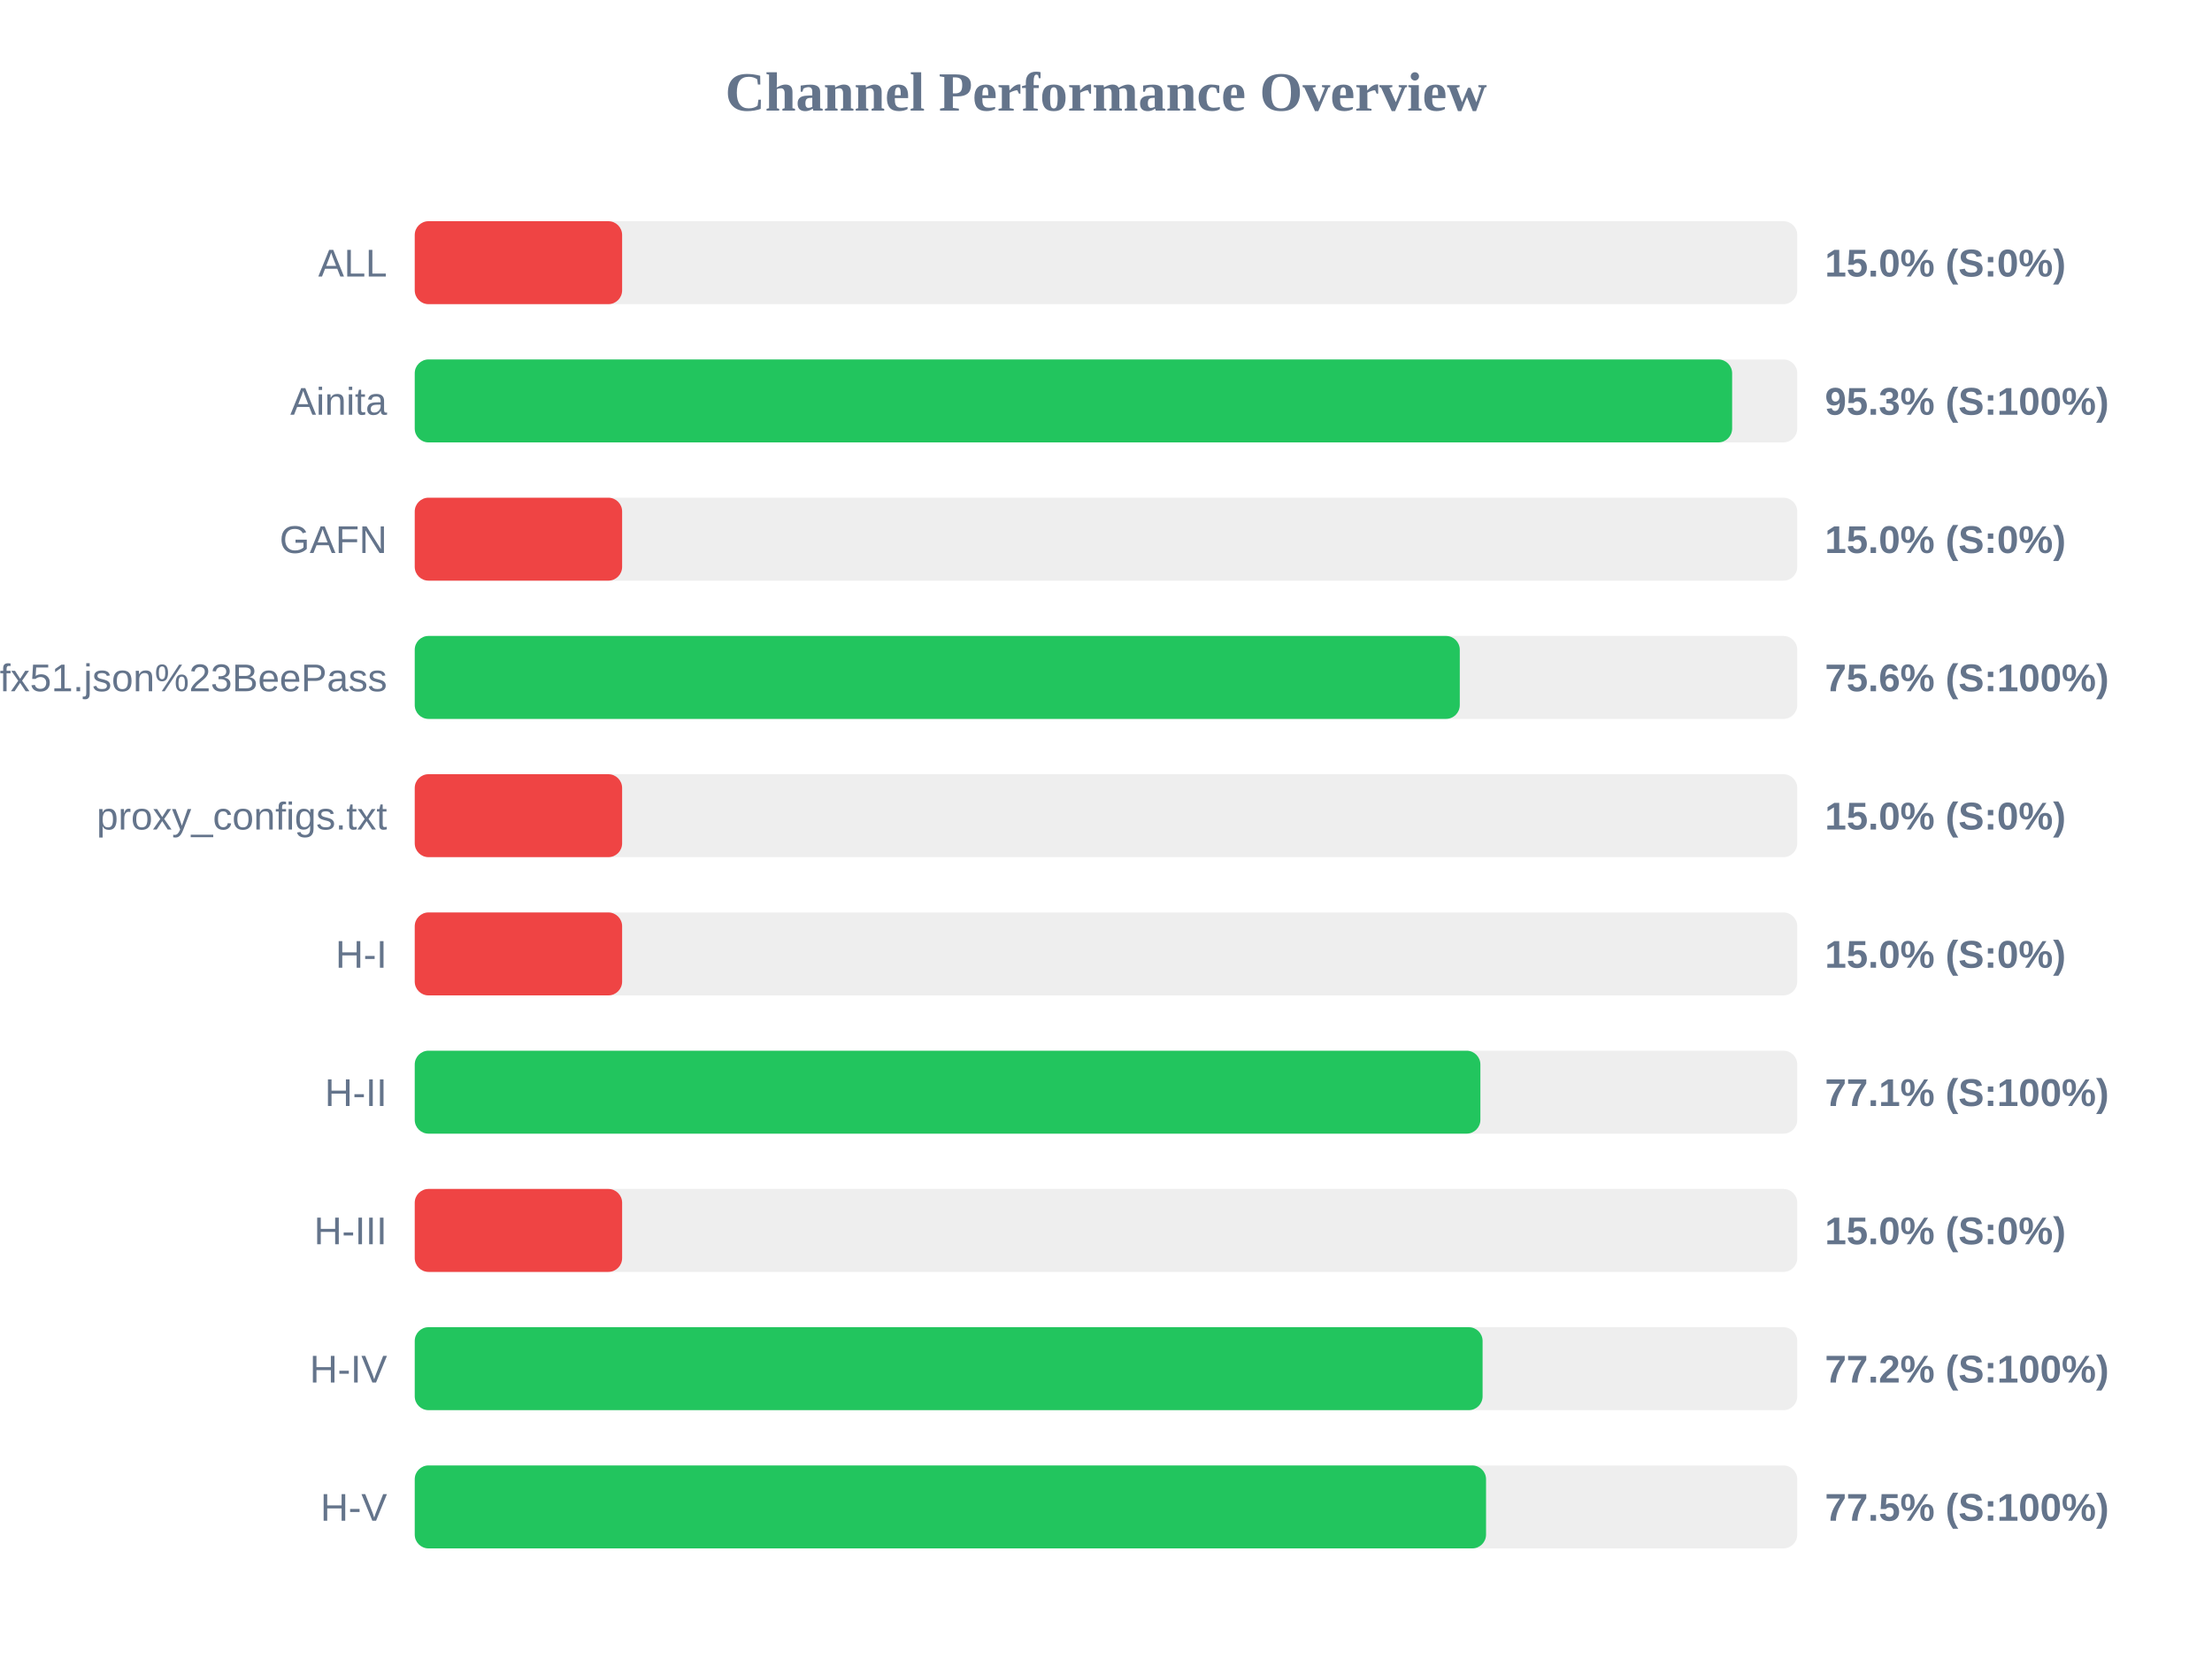
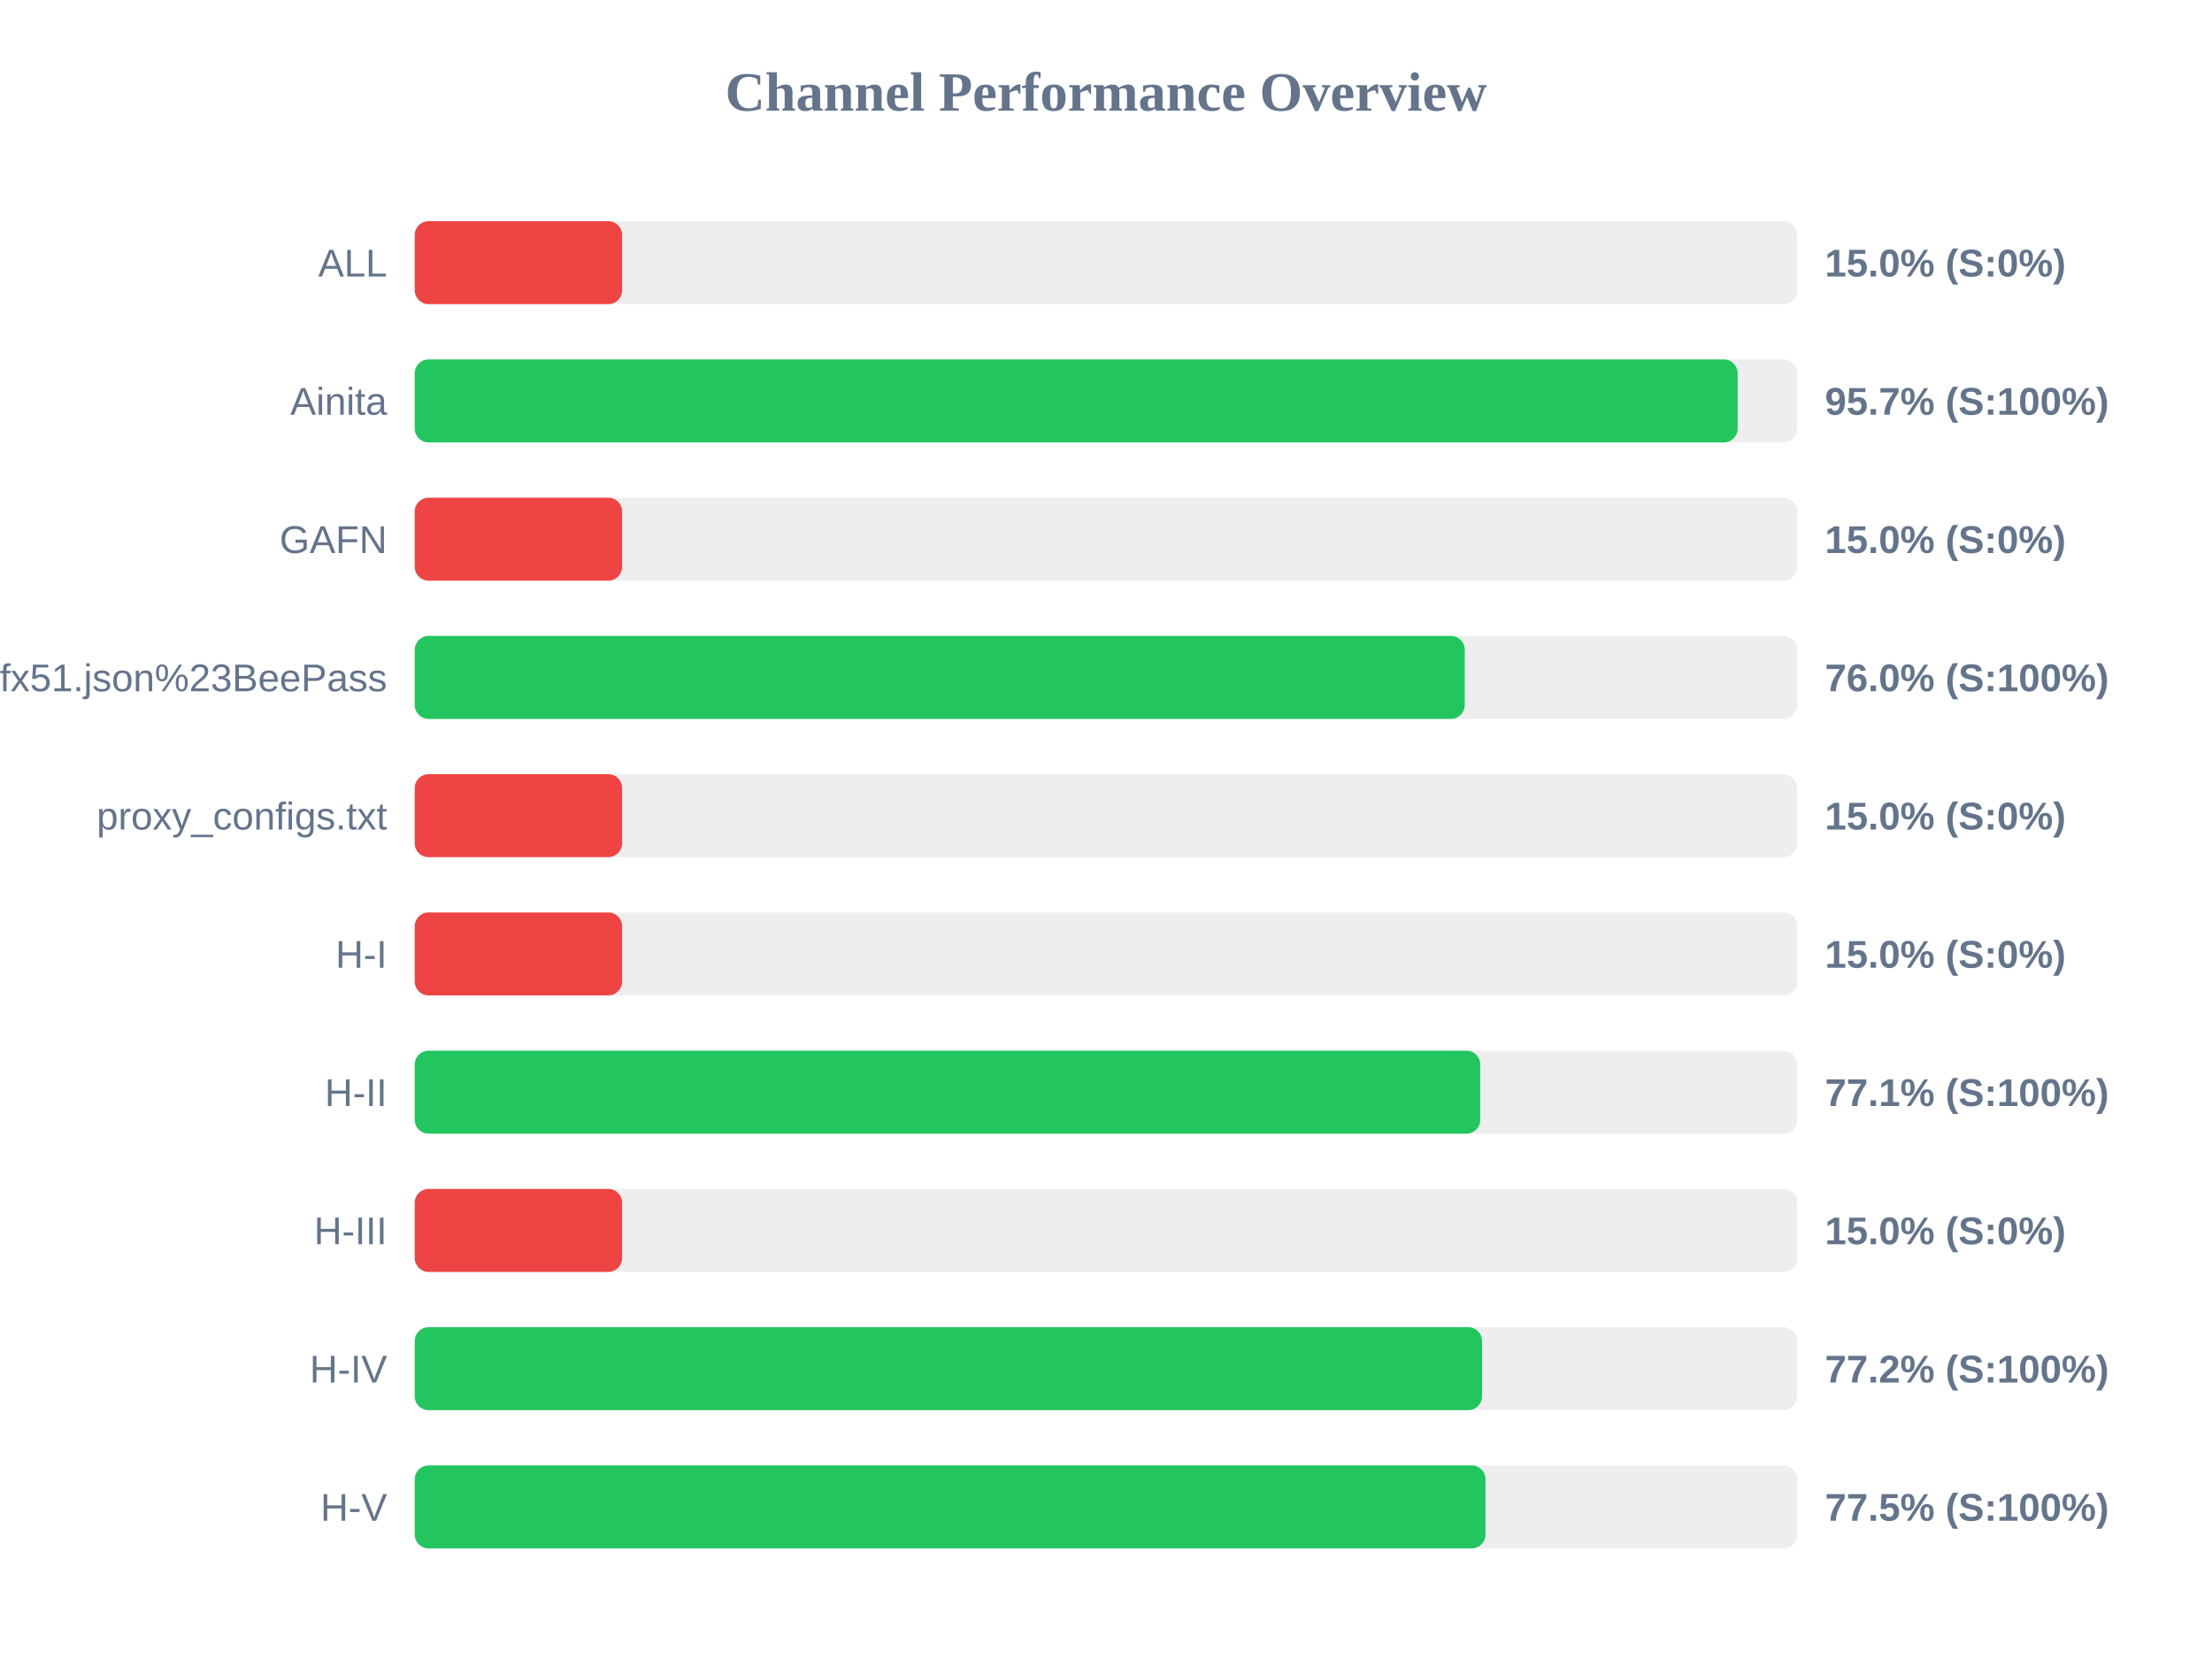
<svg xmlns="http://www.w3.org/2000/svg" width="800" height="600" version="1.1">
  <style>
        .row { font: 14px Arial; fill: #64748b; }
        .score { font: bold 14px Arial; fill: #64748b; }
    </style>
  <text x="400" y="40" text-anchor="middle" font-size="20px" font-weight="bold" fill="#64748b">Channel Performance Overview</text>
  <rect x="150" y="80" width="500" height="30" fill="#eee" rx="5" />
  <rect x="150" y="80" width="75.0" height="30" fill="#ef4444" rx="5" />
  <text x="140" y="100" text-anchor="end" class="row">ALL</text>
  <text x="660" y="100" text-anchor="start" class="score">15.0% (S:0%)</text>
  <rect x="150" y="130" width="500" height="30" fill="#eee" rx="5" />
-   <rect x="150" y="130" width="476.45" height="30" fill="#22c55e" rx="5" />
+   <rect x="150" y="130" width="478.45" height="30" fill="#22c55e" rx="5" />
  <text x="140" y="150" text-anchor="end" class="row">Ainita</text>
-   <text x="660" y="150" text-anchor="start" class="score">95.3% (S:100%)</text>
+   <text x="660" y="150" text-anchor="start" class="score">95.7% (S:100%)</text>
  <rect x="150" y="180" width="500" height="30" fill="#eee" rx="5" />
  <rect x="150" y="180" width="75.0" height="30" fill="#ef4444" rx="5" />
  <text x="140" y="200" text-anchor="end" class="row">GAFN</text>
  <text x="660" y="200" text-anchor="start" class="score">15.0% (S:0%)</text>
  <rect x="150" y="230" width="500" height="30" fill="#eee" rx="5" />
-   <rect x="150" y="230" width="377.95" height="30" fill="#22c55e" rx="5" />
+   <rect x="150" y="230" width="379.75" height="30" fill="#22c55e" rx="5" />
  <text x="140" y="250" text-anchor="end" class="row">sub?s=ssconf%3A%2F%2Fs3.amazonaws.com%2Fbeedynconprd%2Fzf38bv6oxi1nv3wfkpmxyfl8yj5fargza3foantoalu16vznl0ckxx7bgf1ufx51.json%23BeePass</text>
-   <text x="660" y="250" text-anchor="start" class="score">75.6% (S:100%)</text>
+   <text x="660" y="250" text-anchor="start" class="score">76.0% (S:100%)</text>
  <rect x="150" y="280" width="500" height="30" fill="#eee" rx="5" />
  <rect x="150" y="280" width="75.0" height="30" fill="#ef4444" rx="5" />
  <text x="140" y="300" text-anchor="end" class="row">proxy_configs.txt</text>
  <text x="660" y="300" text-anchor="start" class="score">15.0% (S:0%)</text>
  <rect x="150" y="330" width="500" height="30" fill="#eee" rx="5" />
  <rect x="150" y="330" width="75.0" height="30" fill="#ef4444" rx="5" />
  <text x="140" y="350" text-anchor="end" class="row">H-I</text>
  <text x="660" y="350" text-anchor="start" class="score">15.0% (S:0%)</text>
  <rect x="150" y="380" width="500" height="30" fill="#eee" rx="5" />
-   <rect x="150" y="380" width="385.4" height="30" fill="#22c55e" rx="5" />
+   <rect x="150" y="380" width="385.35" height="30" fill="#22c55e" rx="5" />
  <text x="140" y="400" text-anchor="end" class="row">H-II</text>
  <text x="660" y="400" text-anchor="start" class="score">77.1% (S:100%)</text>
  <rect x="150" y="430" width="500" height="30" fill="#eee" rx="5" />
  <rect x="150" y="430" width="75.0" height="30" fill="#ef4444" rx="5" />
  <text x="140" y="450" text-anchor="end" class="row">H-III</text>
  <text x="660" y="450" text-anchor="start" class="score">15.0% (S:0%)</text>
  <rect x="150" y="480" width="500" height="30" fill="#eee" rx="5" />
-   <rect x="150" y="480" width="386.2" height="30" fill="#22c55e" rx="5" />
+   <rect x="150" y="480" width="386.0" height="30" fill="#22c55e" rx="5" />
  <text x="140" y="500" text-anchor="end" class="row">H-IV</text>
  <text x="660" y="500" text-anchor="start" class="score">77.2% (S:100%)</text>
  <rect x="150" y="530" width="500" height="30" fill="#eee" rx="5" />
-   <rect x="150" y="530" width="387.45" height="30" fill="#22c55e" rx="5" />
+   <rect x="150" y="530" width="387.25" height="30" fill="#22c55e" rx="5" />
  <text x="140" y="550" text-anchor="end" class="row">H-V</text>
  <text x="660" y="550" text-anchor="start" class="score">77.5% (S:100%)</text>
</svg>
